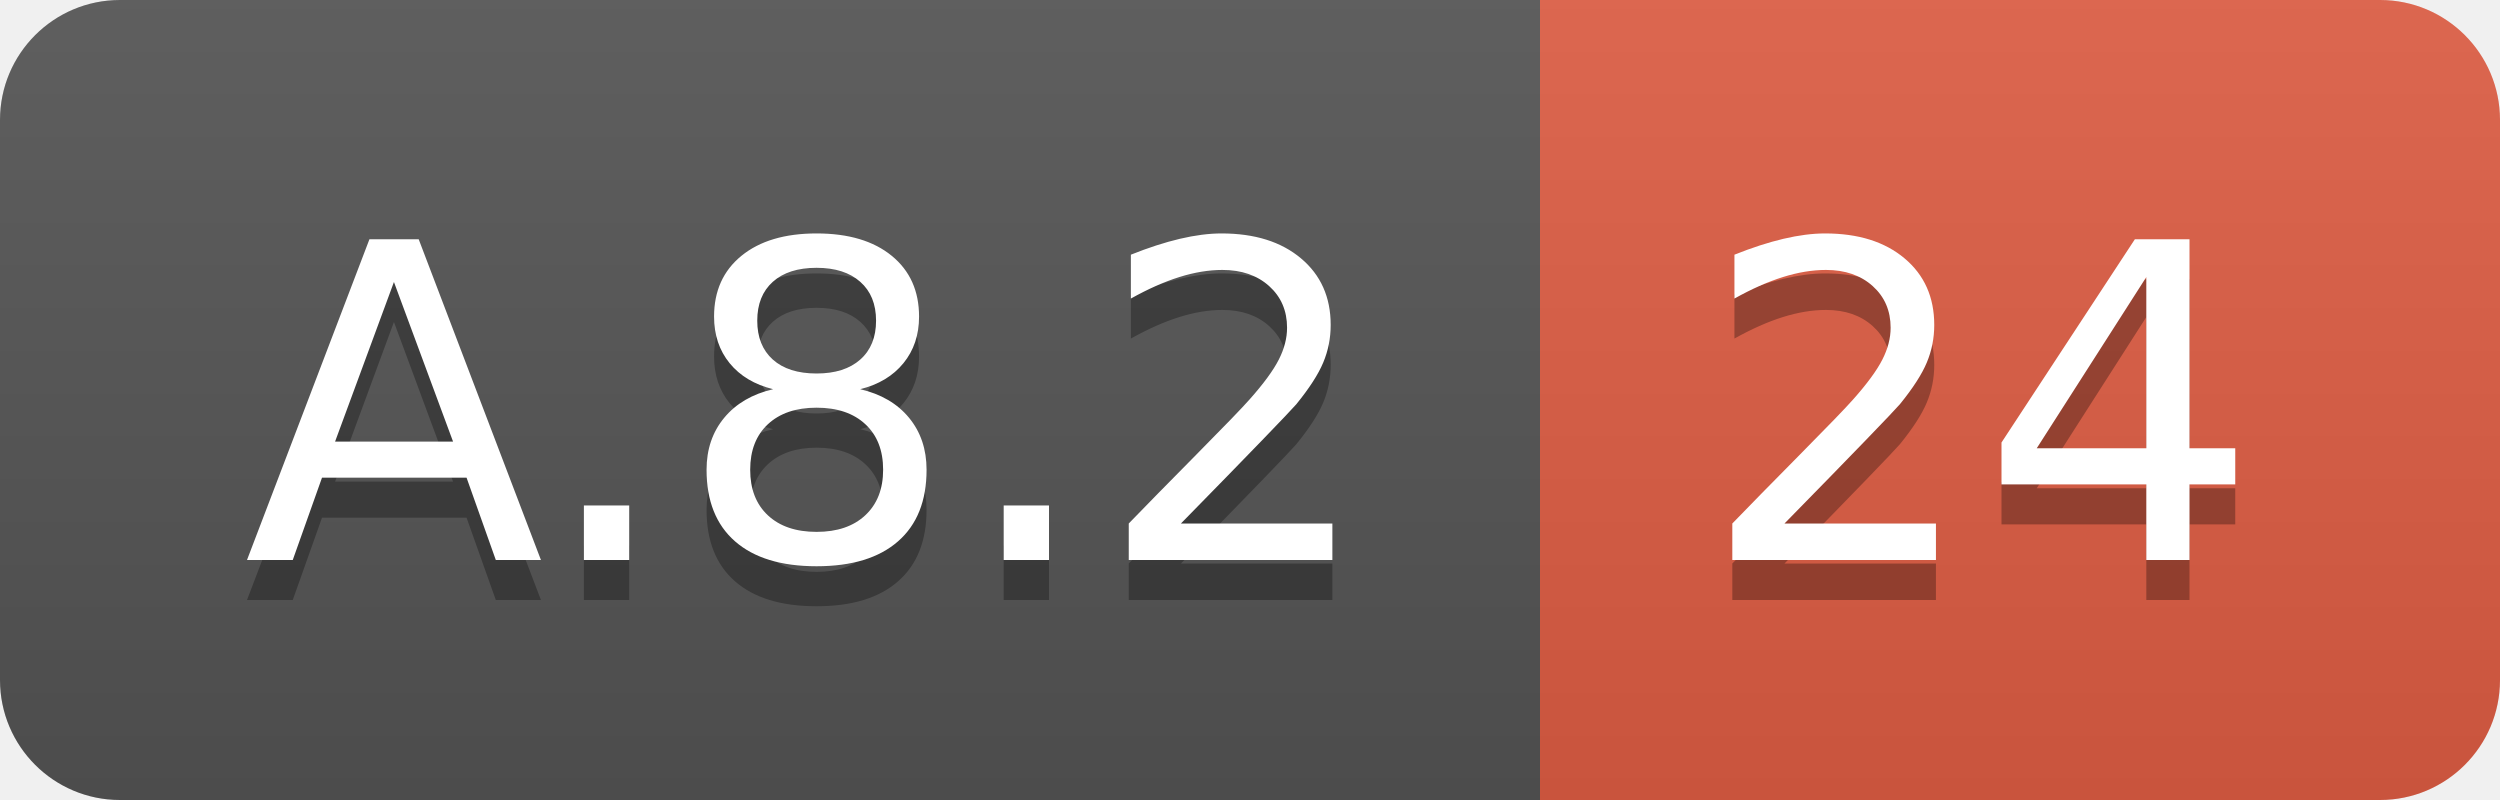
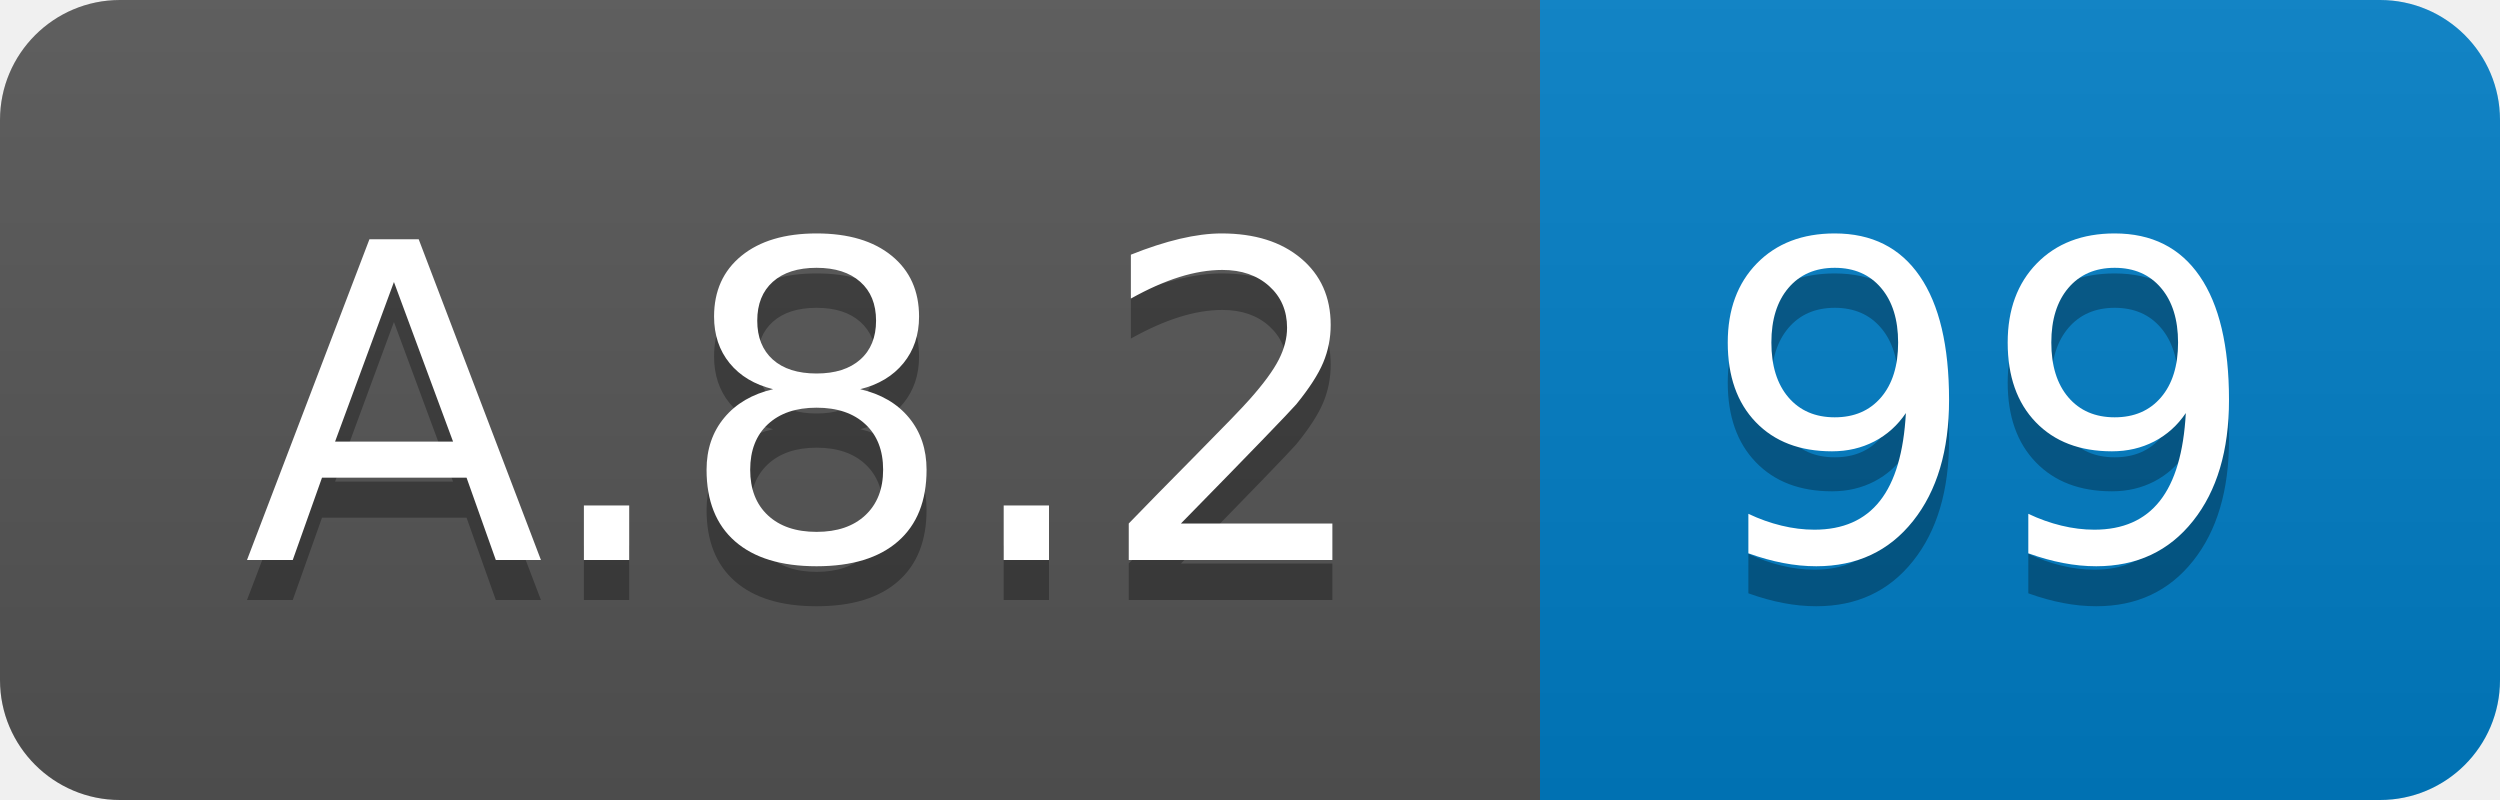
<svg xmlns="http://www.w3.org/2000/svg" width="62.5" height="20">
  <linearGradient id="smooth" x2="0" y2="100%">
    <stop offset="0" stop-color="#bbb" stop-opacity=".1" />
    <stop offset="1" stop-opacity=".1" />
  </linearGradient>
  <clipPath id="round">
    <rect width="62.5" height="20" rx="3" fill="#fff" />
  </clipPath>
  <g clip-path="url(#round)">
    <rect width="38.5" height="20" fill="#555" />
-     <rect x="38.5" width="24.0" height="20" fill="#e05d44" />
+     <rect x="38.5" width="24.0" height="20" fill="#007ec6" />
    <rect width="62.5" height="20" fill="url(#smooth)" />
  </g>
  <g fill="#fff" text-anchor="middle" font-family="DejaVu Sans,Verdana,Geneva,sans-serif" font-size="110">
    <text x="202.5" y="150" fill="#010101" fill-opacity=".3" transform="scale(0.1)" textLength="285.0" lengthAdjust="spacing">A.8.2</text>
    <text x="202.5" y="140" transform="scale(0.1)" textLength="285.0" lengthAdjust="spacing">A.8.2</text>
-     <text x="495.0" y="150" fill="#010101" fill-opacity=".3" transform="scale(0.1)" textLength="140.0" lengthAdjust="spacing">24</text>
-     <text x="495.0" y="140" transform="scale(0.1)" textLength="140.0" lengthAdjust="spacing">24</text>
+     <text x="495.0" y="150" fill="#010101" fill-opacity=".3" transform="scale(0.1)" textLength="140.0" lengthAdjust="spacing">99</text>
+     <text x="495.0" y="140" transform="scale(0.1)" textLength="140.0" lengthAdjust="spacing">99</text>
  </g>
</svg>
